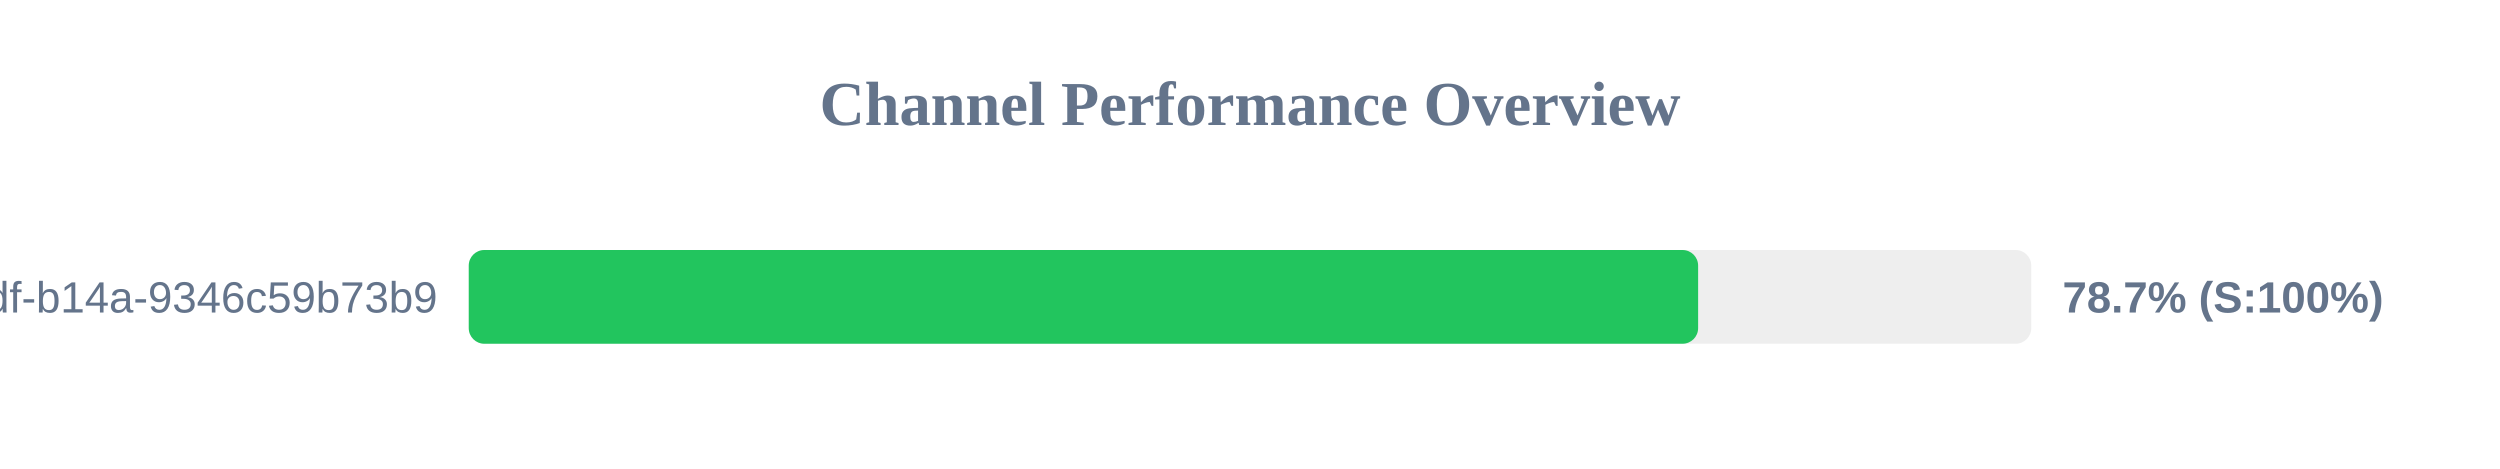
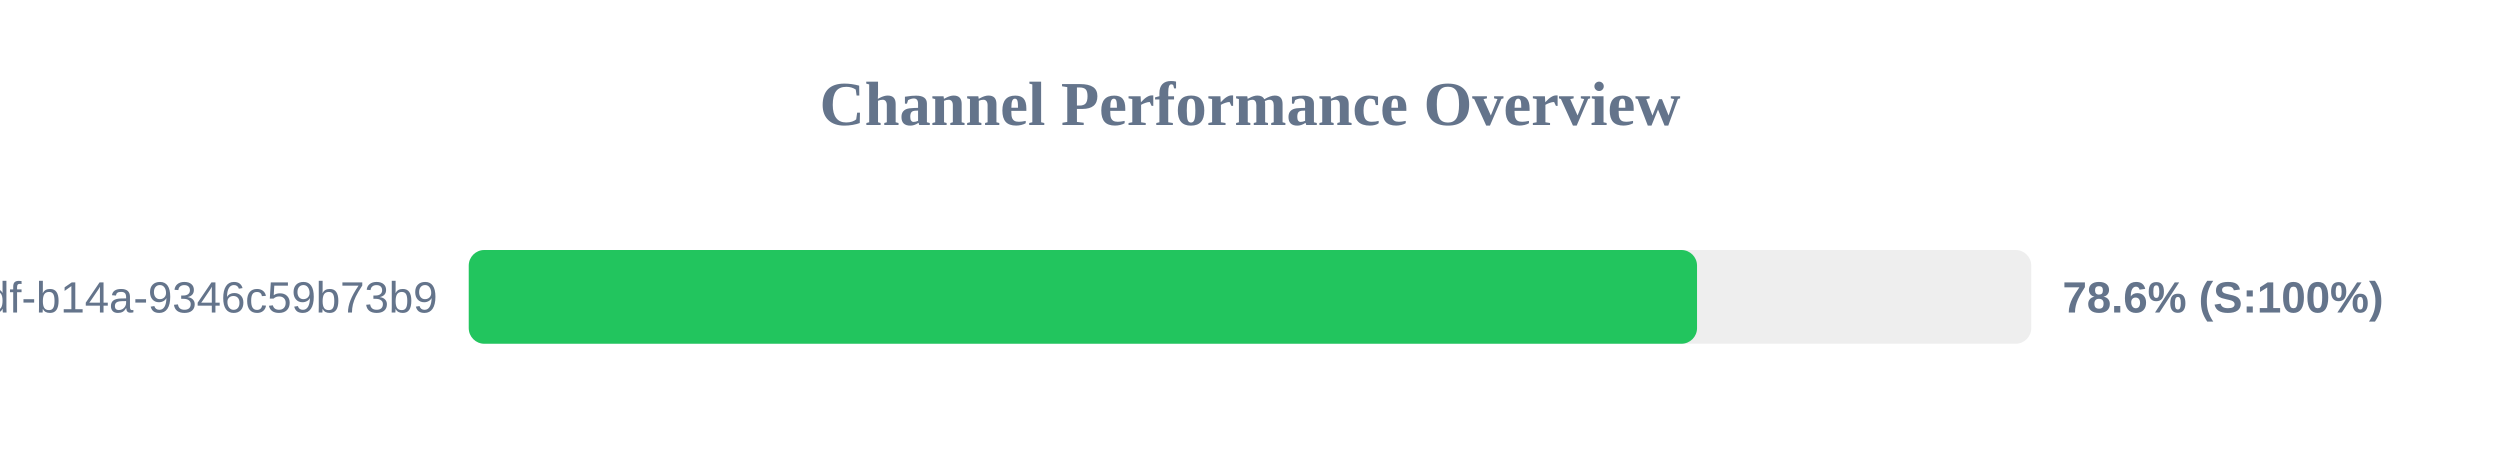
<svg xmlns="http://www.w3.org/2000/svg" width="800" height="150" version="1.1">
  <style>
        .row { font: 14px Arial; fill: #64748b; }
        .score { font: bold 14px Arial; fill: #64748b; }
    </style>
  <text x="400" y="40" text-anchor="middle" font-size="20px" font-weight="bold" fill="#64748b">Channel Performance Overview</text>
  <rect x="150" y="80" width="500" height="30" fill="#eee" rx="5" />
-   <rect x="150" y="80" width="393.4" height="30" fill="#22c55e" rx="5" />
+   <rect x="150" y="80" width="393.05" height="30" fill="#22c55e" rx="5" />
  <text x="140" y="100" text-anchor="end" class="row">?uuid=55ca7a9e-cf90-49df-b14a-9346c59b73b9</text>
-   <text x="660" y="100" text-anchor="start" class="score">78.7% (S:100%)</text>
+   <text x="660" y="100" text-anchor="start" class="score">78.6% (S:100%)</text>
</svg>
